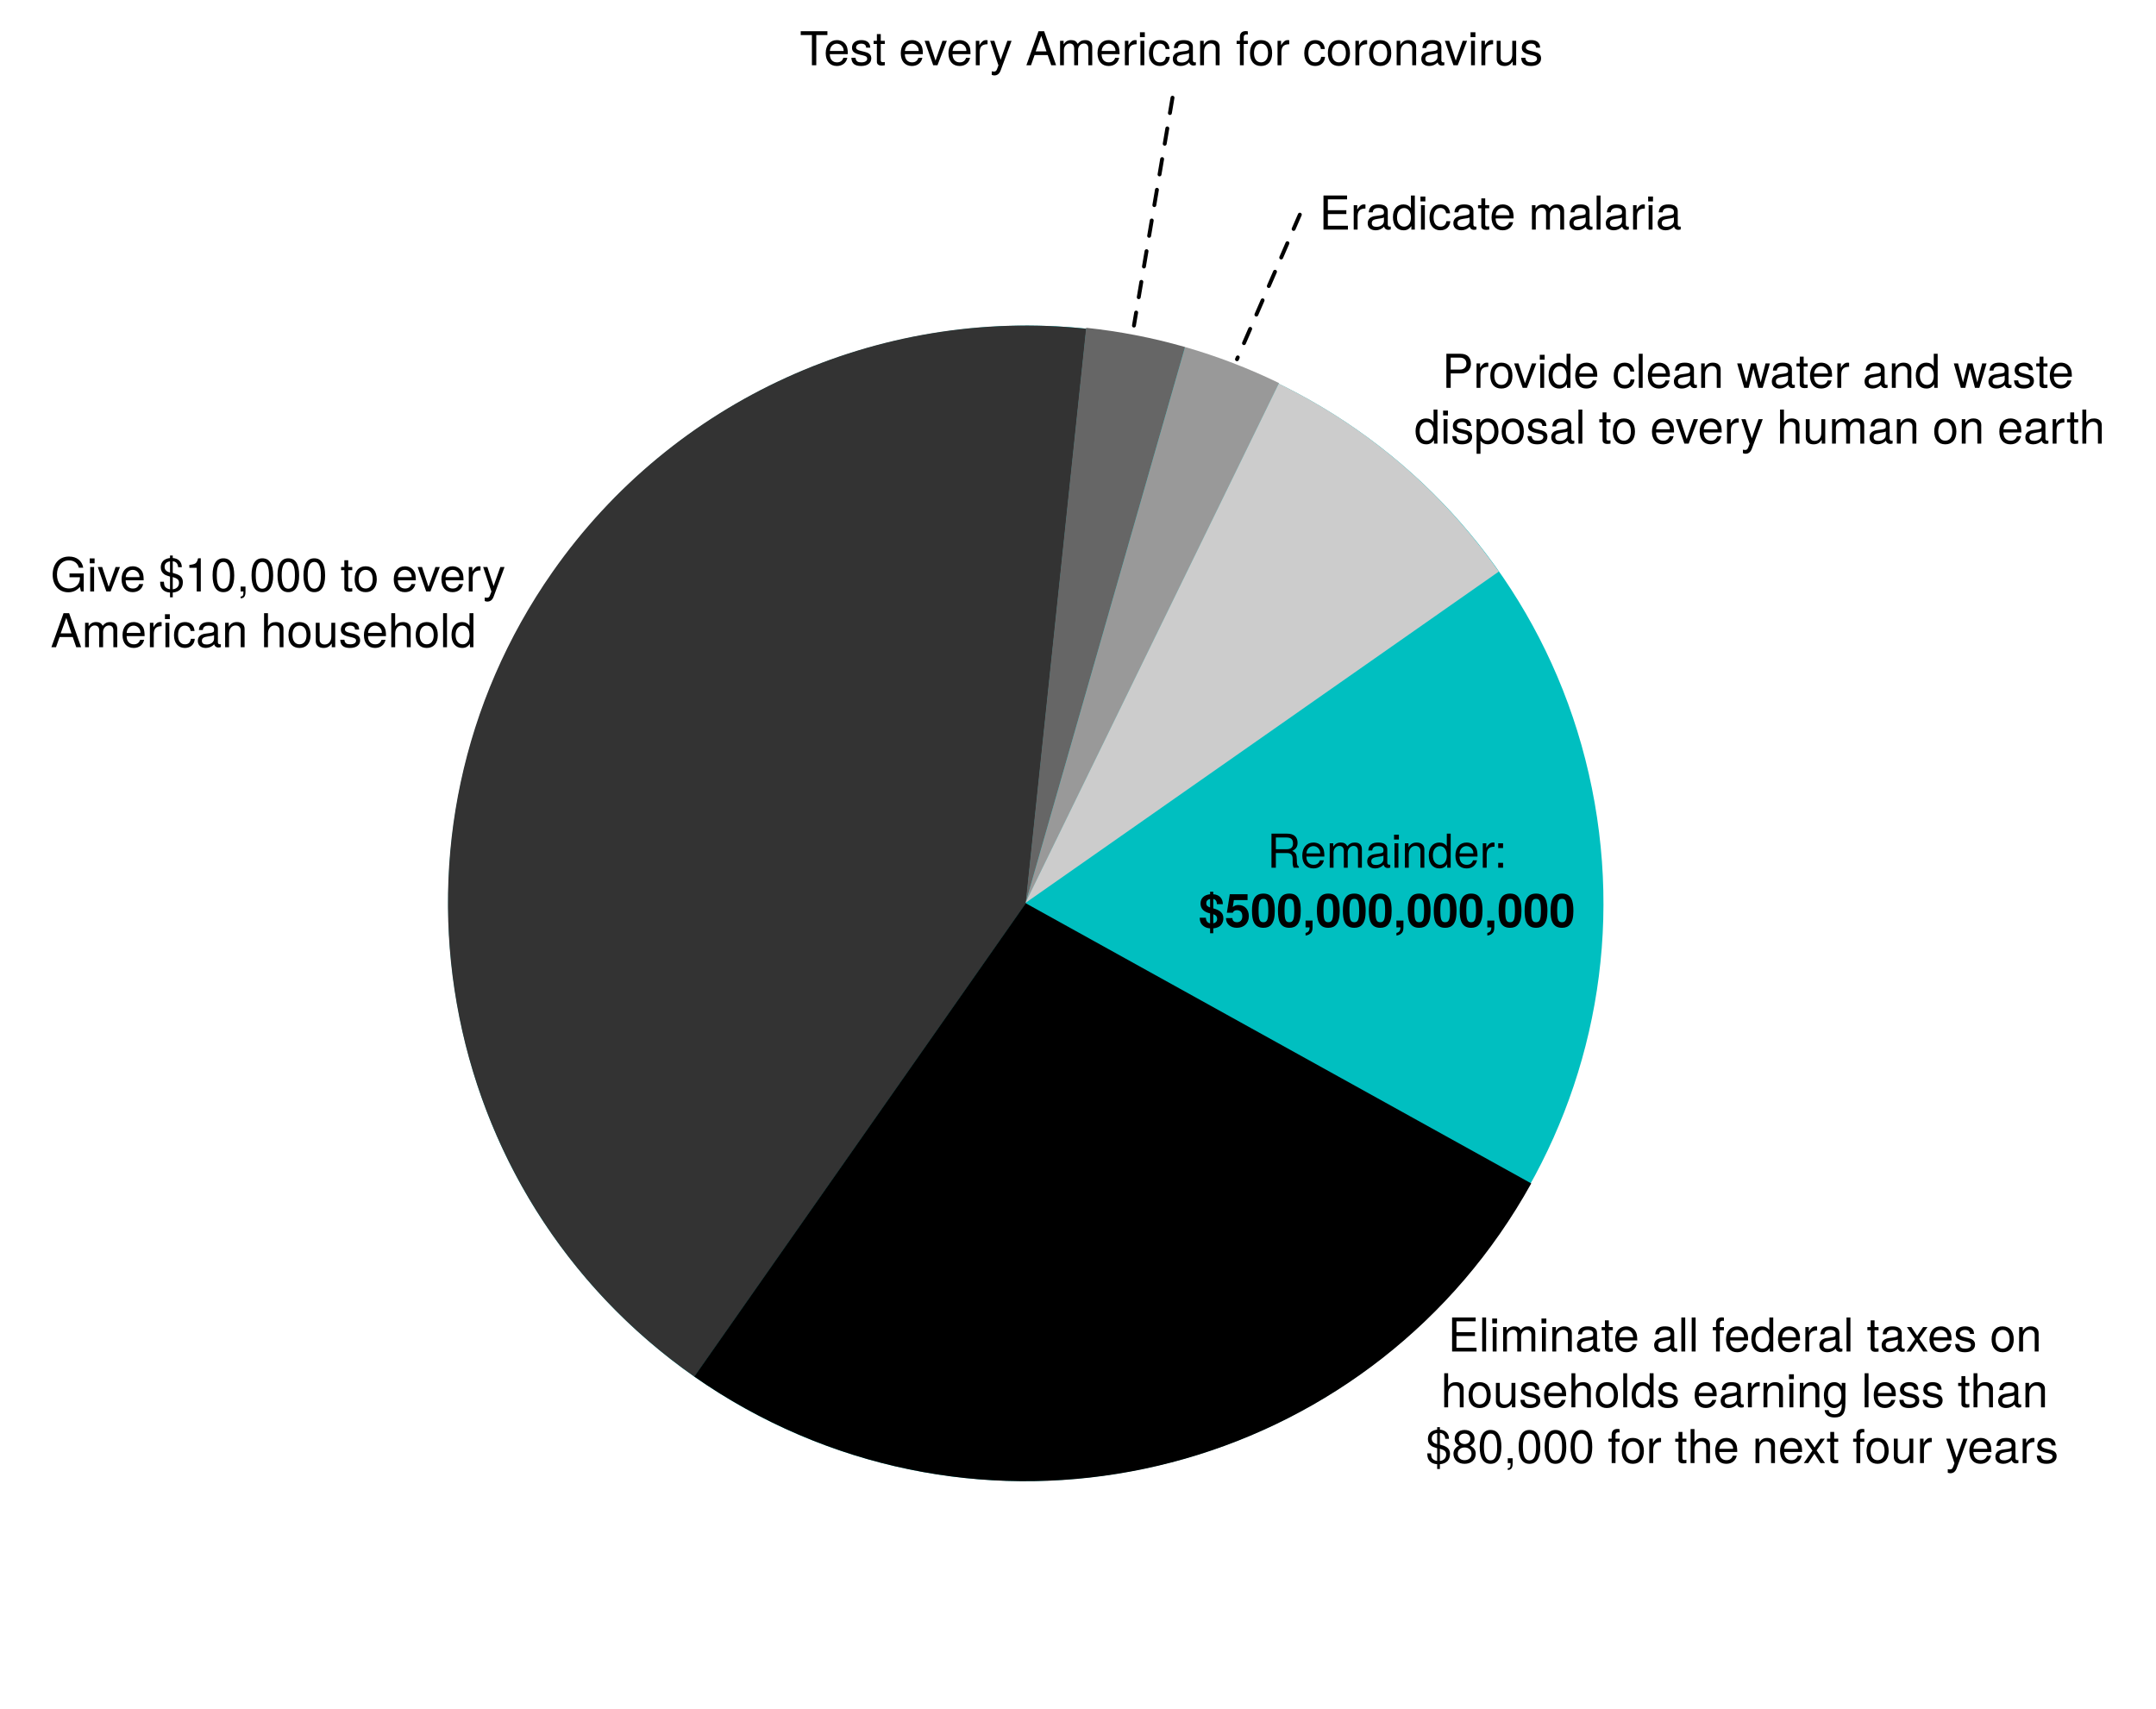
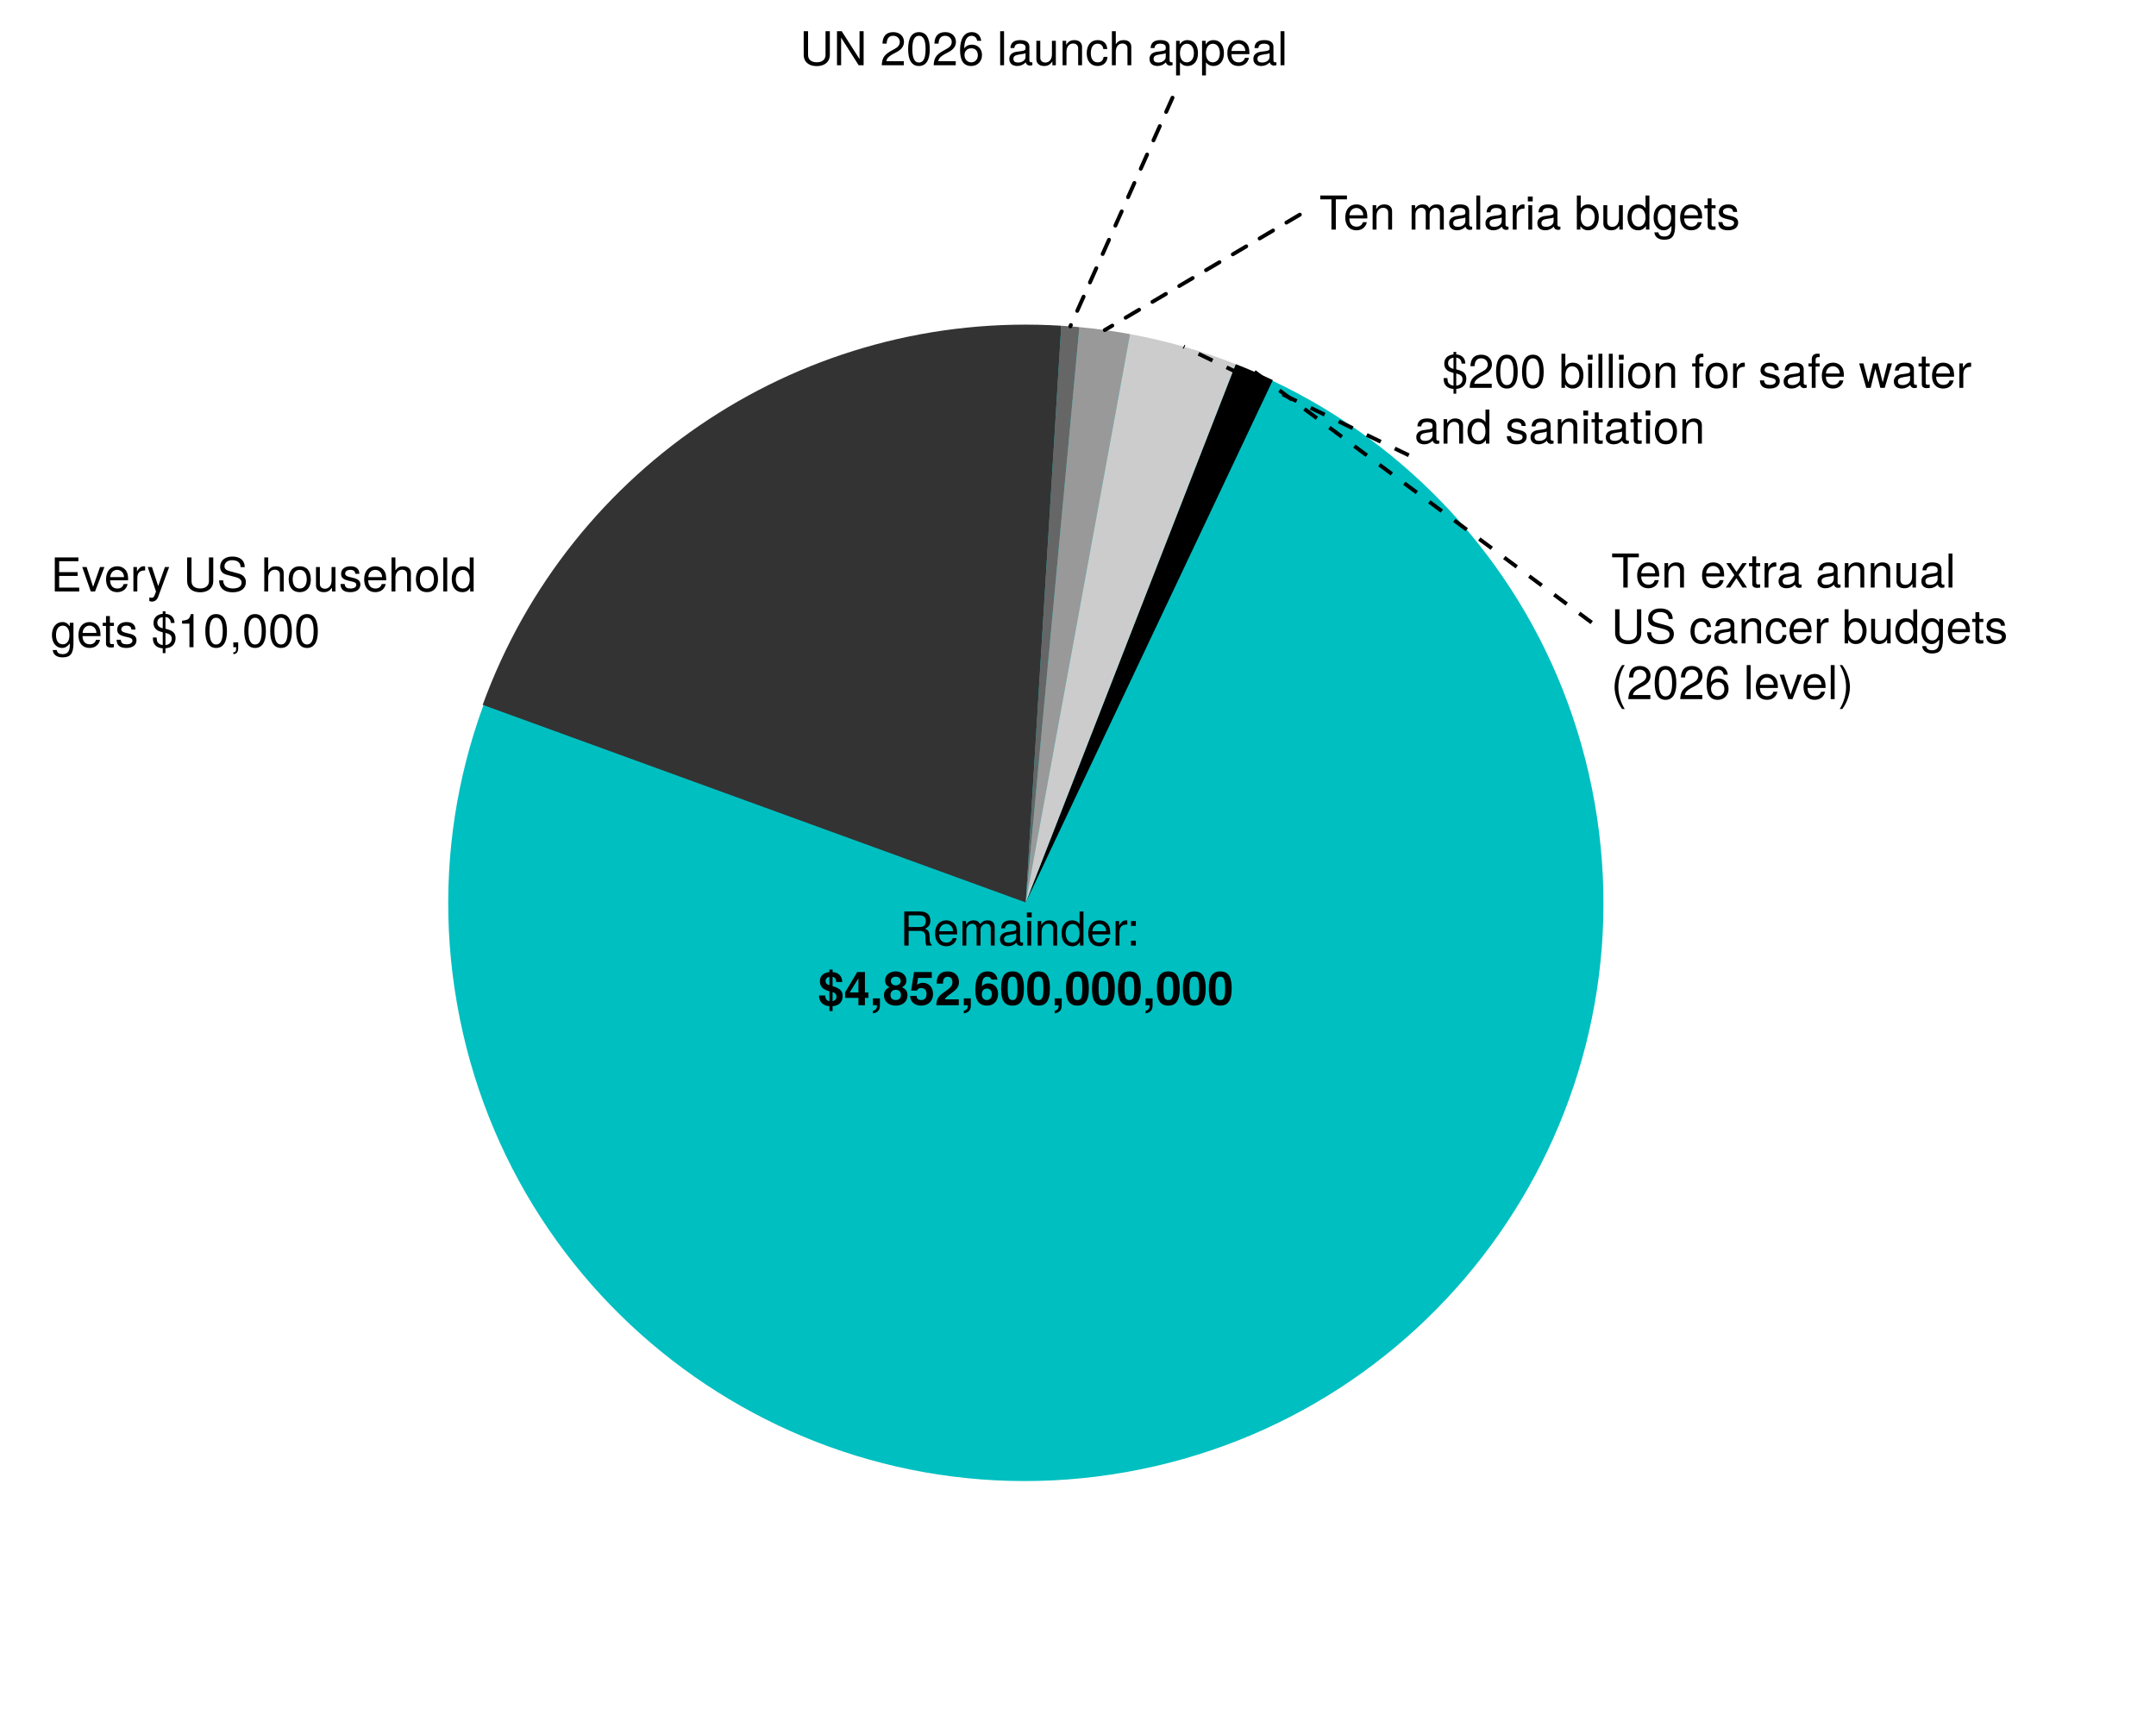
<svg xmlns="http://www.w3.org/2000/svg" version="1.1" viewBox="166 76 554 439" width="554" height="439">
  <defs>
    <font-face font-family="Helvetica Neue" font-size="12" panose-1="2 0 5 3 0 0 0 2 0 4" units-per-em="1000" underline-position="-100" underline-thickness="50" slope="0" x-height="517" cap-height="714" ascent="951.996" descent="-212.997" font-weight="400">
      <font-face-src>
        <font-face-name name="HelveticaNeue" />
      </font-face-src>
    </font-face>
    <font-face font-family="Helvetica Neue" font-size="12" panose-1="2 0 8 3 0 0 0 9 0 4" units-per-em="1000" underline-position="-100" underline-thickness="50" slope="0" x-height="517" cap-height="714" ascent="975.006" descent="-216.995" font-weight="700">
      <font-face-src>
        <font-face-name name="HelveticaNeue-Bold" />
      </font-face-src>
    </font-face>
  </defs>
  <g id="Canvas_1" fill="none" stroke-opacity="1" fill-opacity="1" stroke="none" stroke-dasharray="none">
    <g id="Canvas_1: Layer 1">
      <g id="Graphic_4">
        <path d="M 283.441 334.002 C 269.247 253.267 323.177 176.246 403.898 161.971 C 484.619 147.696 561.563 201.573 575.757 282.308 C 589.952 363.044 536.021 440.064 455.3 454.339 C 374.579 468.614 297.635 414.737 283.441 334.002" fill="#00bfc0" />
      </g>
      <g id="Graphic_5">
-         <path d="M 429.618 308.168 L 344.442 429.812 C 277.259 382.771 260.932 290.174 307.974 222.992 C 338.936 178.773 391.455 154.839 445.14 160.482 L 429.618 308.168 Z" fill="#333" />
+         <path d="M 429.576 307.931 L 290.031 257.141 A 148.5 148.5 0 0 1 438.698 159.711 Z" fill="#333" data-cost="1347900000000" />
      </g>
      <g id="Graphic_6">
        <text transform="translate(179 217)" fill="black">
-           <tspan font-family="Helvetica Neue" font-size="12" font-weight="400" fill="black" x="0" y="11">Give $10,000 to every </tspan>
-           <tspan font-family="Helvetica Neue" font-size="12" font-weight="400" fill="black" x="0" y="25.336">American household</tspan>
+           <tspan font-family="Helvetica Neue" font-size="12" font-weight="400" fill="black" x="0" y="11">Every US household</tspan>
+           <tspan font-family="Helvetica Neue" font-size="12" font-weight="400" fill="black" x="0" y="25.336">gets $10,000</tspan>
        </text>
      </g>
      <g id="Graphic_9">
-         <path d="M 429.576 307.931 L 445.098 160.244 C 453.696 161.148 462.198 162.8 470.508 165.183 L 429.576 307.931 Z" fill="#666" />
+         <path d="M 429.576 307.931 L 438.698 159.711 A 148.5 148.5 0 0 1 443.349 160.071 Z" fill="#666" data-cost="33000000000" />
      </g>
      <g id="Graphic_10">
        <text transform="translate(371.5 81.77436)" fill="black">
-           <tspan font-family="Helvetica Neue" font-size="12" font-weight="400" fill="black" x="0" y="11">Test every American for coronavirus</tspan>
+           <tspan font-family="Helvetica Neue" font-size="12" font-weight="400" fill="black" x="0" y="11">UN 2026 launch appeal</tspan>
        </text>
      </g>
      <g id="Graphic_14">
-         <path d="M 429.576 307.931 L 470.508 165.183 C 478.818 167.566 486.904 170.67 494.674 174.46 L 429.576 307.931 Z" fill="#999" />
+         <path d="M 429.576 307.931 L 443.349 160.071 A 148.5 148.5 0 0 1 456.369 161.868 Z" fill="#999" data-cost="93000000000" />
      </g>
      <g id="Graphic_15">
        <text transform="translate(505 124)" fill="black">
-           <tspan font-family="Helvetica Neue" font-size="12" font-weight="400" fill="black" x="0" y="11">Eradicate malaria</tspan>
+           <tspan font-family="Helvetica Neue" font-size="12" font-weight="400" fill="black" x="0" y="11">Ten malaria budgets</tspan>
        </text>
      </g>
      <g id="Graphic_22">
-         <path d="M 429.581 308.142 L 559.462 380.136 C 519.7 451.868 429.318 477.785 357.586 438.023 C 353.052 435.51 348.652 432.76 344.404 429.786 L 429.581 308.142 Z" fill="black" />
+         <path d="M 429.576 307.931 L 483.527 169.578 A 148.5 148.5 0 0 1 493.068 173.688 Z" fill="black" data-cost="73500000000" />
      </g>
      <g id="Graphic_23">
-         <path d="M 429.478 308.07 L 494.576 174.599 C 517.216 185.641 536.674 202.261 551.122 222.894 L 429.478 308.07 Z" fill="#ccc" />
+         <path d="M 429.576 307.931 L 456.369 161.868 A 148.5 148.5 0 0 1 483.527 169.578 Z" fill="#ccc" data-cost="200000000000" />
      </g>
      <g id="Graphic_24" />
      <g id="Graphic_25">
-         <text transform="translate(531 412.3414)" fill="black">
-           <tspan font-family="Helvetica Neue" font-size="12" font-weight="400" fill="black" x="7.048" y="11">Eliminate all federal taxes on </tspan>
-           <tspan font-family="Helvetica Neue" font-size="12" font-weight="400" fill="black" x="5.26" y="25.336">households earning less than </tspan>
-           <tspan font-family="Helvetica Neue" font-size="12" font-weight="400" fill="black" x="1.366" y="39.672">$80,000 for the next four years</tspan>
+         <text transform="translate(580 216)" fill="black">
+           <tspan font-family="Helvetica Neue" font-size="12" font-weight="400" fill="black" x="0" y="11">Ten extra annual</tspan>
+           <tspan font-family="Helvetica Neue" font-size="12" font-weight="400" fill="black" x="0" y="25.336">US cancer budgets</tspan>
+           <tspan font-family="Helvetica Neue" font-size="12" font-weight="400" fill="black" x="0" y="39.672">(2026 level)</tspan>
        </text>
      </g>
      <g id="Graphic_28">
        <text transform="translate(523 164.6706)" fill="black">
-           <tspan font-family="Helvetica Neue" font-size="12" font-weight="400" fill="black" x="13.566" y="11">Provide clean water and waste </tspan>
-           <tspan font-family="Helvetica Neue" font-size="12" font-weight="400" fill="black" x="6.426" y="25.336">disposal to every human on earth</tspan>
+           <tspan font-family="Helvetica Neue" font-size="12" font-weight="400" fill="black" x="13.566" y="11">$200 billion for safe water</tspan>
+           <tspan font-family="Helvetica Neue" font-size="12" font-weight="400" fill="black" x="6.426" y="25.336">and sanitation</tspan>
        </text>
      </g>
      <g id="Line_35">
-         <line x1="467.284" y1="101.11" x2="457.376" y2="159.671" stroke="black" stroke-linecap="round" stroke-linejoin="round" stroke-dasharray="4.0,4.0" stroke-width="1" />
+         <line x1="467.284" y1="101.11" x2="441.025" y2="159.873" stroke="black" stroke-linecap="round" stroke-linejoin="round" stroke-dasharray="4.0,4.0" stroke-width="1" />
      </g>
      <g id="Line_47">
-         <line x1="500" y1="131.168" x2="483.851" y2="168.323" stroke="black" stroke-linecap="round" stroke-linejoin="round" stroke-dasharray="4.0,4.0" stroke-width="1" />
+         <line x1="500" y1="131.168" x2="449.879" y2="160.825" stroke="black" stroke-linecap="round" stroke-linejoin="round" stroke-dasharray="4.0,4.0" stroke-width="1" />
      </g>
      <g id="Graphic_48">
-         <text transform="translate(446.892 288)" fill="black">
-           <tspan font-family="Helvetica Neue" font-size="12" font-weight="400" fill="black" x="44.714" y="11">Remainder:</tspan>
-           <tspan font-family="Helvetica Neue" font-size="12" font-weight="700" fill="black" x="27.128" y="26.336">$500,000,000,000</tspan>
+         <text transform="translate(429.5757 308)" fill="black" text-anchor="middle">
+           <tspan font-family="Helvetica Neue" font-size="12" font-weight="400" fill="black" x="0" y="11">Remainder:</tspan>
+           <tspan font-family="Helvetica Neue" font-size="12" font-weight="700" fill="black" x="0" y="26.336">$4,852,600,000,000</tspan>
        </text>
      </g>
    </g>
  </g>
+   <line x1="528" y1="193" x2="470.132" y2="165.076" stroke="black" stroke-dasharray="4.0,4.0" stroke-width="1" />
+   <line x1="575" y1="236" x2="488.334" y2="171.55" stroke="black" stroke-dasharray="4.0,4.0" stroke-width="1" />
</svg>
